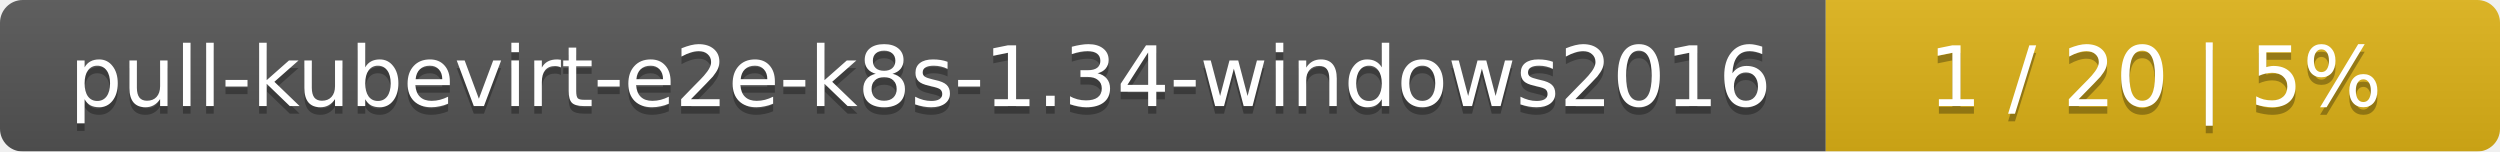
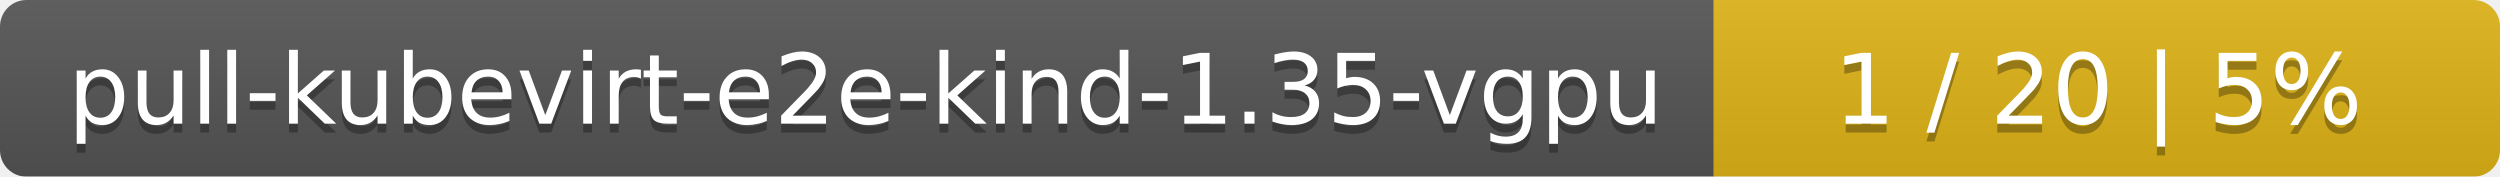
- <svg xmlns="http://www.w3.org/2000/svg" width="330" height="20">
+ <svg xmlns="http://www.w3.org/2000/svg" width="283" height="20">
  <linearGradient id="smooth" x2="0" y2="100%">
    <stop offset="0" stop-color="#bbb" stop-opacity=".1" />
    <stop offset="1" stop-opacity=".1" />
  </linearGradient>
  <mask id="round">
-     <rect width="330" height="20" rx="3" fill="#fff" />
+     <rect width="283" height="20" rx="3" fill="#fff" />
  </mask>
  <g mask="url(#round)">
-     <rect width="241" height="20" fill="#555" />
-     <rect x="241" width="89" height="20" fill="#dfb317" />
-     <rect width="330" height="20" fill="url(#smooth)" />
+     <rect width="194" height="20" fill="#555" />
+     <rect x="194" width="89" height="20" fill="#dfb317" />
+     <rect width="283" height="20" fill="url(#smooth)" />
  </g>
  <g fill="#fff" text-anchor="middle" font-family="DejaVu Sans,Verdana,Geneva,sans-serif" font-size="11">
-     <text x="121.5" y="15" fill="#010101" fill-opacity=".3">pull-kubevirt-e2e-k8s-1.34-windows2016</text>
-     <text x="121.5" y="14">pull-kubevirt-e2e-k8s-1.34-windows2016</text>
-     <text x="284.5" y="15" fill="#010101" fill-opacity=".3">1 / 20    |    5%</text>
-     <text x="284.5" y="14">1 / 20    |    5%</text>
+     <text x="98" y="15" fill="#010101" fill-opacity=".3">pull-kubevirt-e2e-kind-1.35-vgpu</text>
+     <text x="98" y="14">pull-kubevirt-e2e-kind-1.35-vgpu</text>
+     <text x="237.5" y="15" fill="#010101" fill-opacity=".3">1 / 20    |    5%</text>
+     <text x="237.5" y="14">1 / 20    |    5%</text>
  </g>
</svg>
